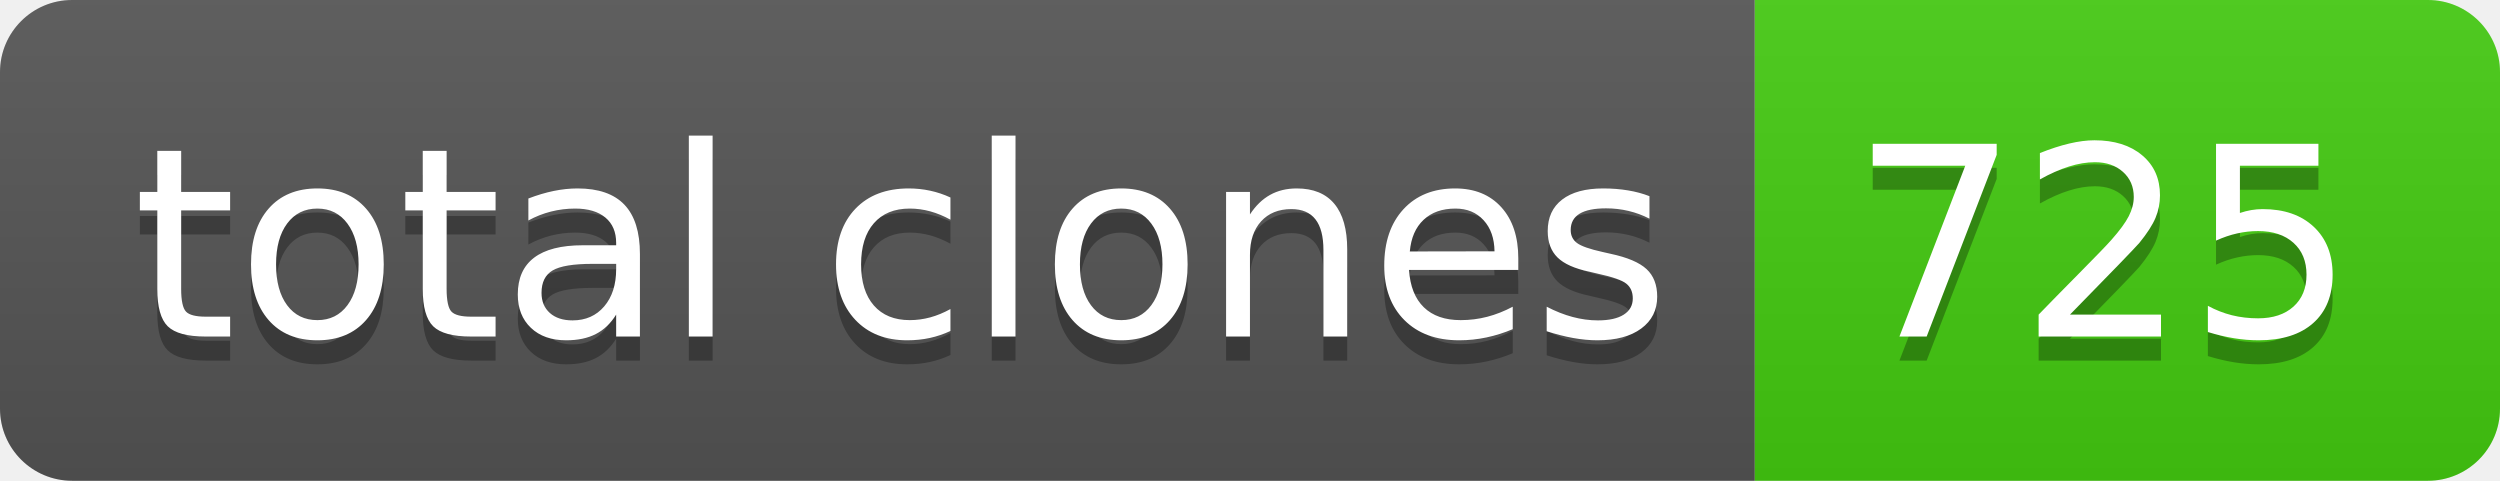
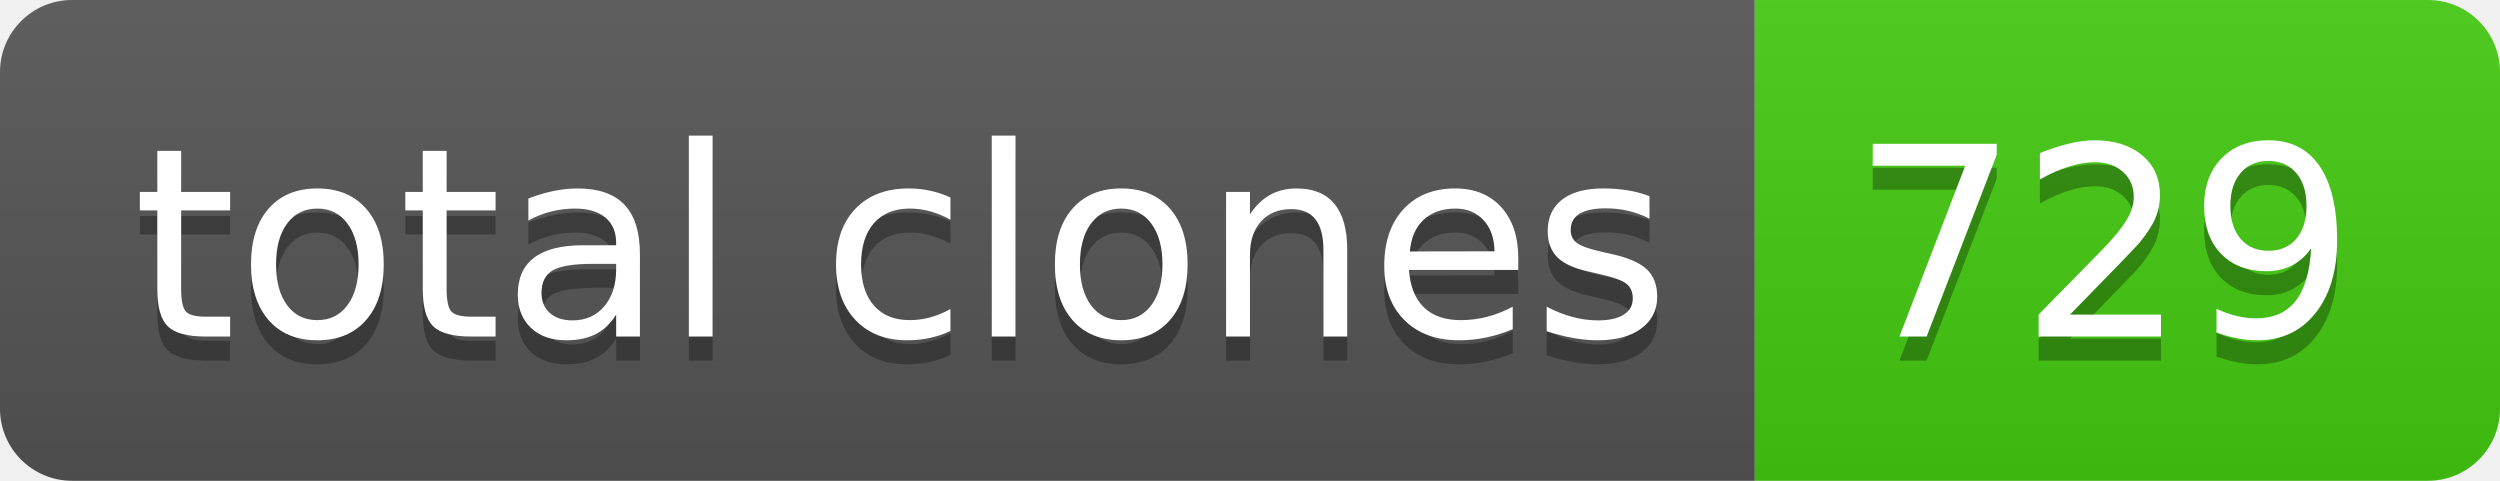
- <svg xmlns="http://www.w3.org/2000/svg" width="104" height="20" role="img" aria-label="total clones: 725">
+ <svg xmlns="http://www.w3.org/2000/svg" width="104" height="20" role="img" aria-label="total clones: 729">
  <linearGradient id="s" x2="0" y2="100%">
    <stop offset="0" stop-color="#bbb" stop-opacity=".1" />
    <stop offset="1" stop-opacity=".1" />
  </linearGradient>
  <clipPath id="r">
    <rect width="104" height="20" rx="3" fill="#fff" />
  </clipPath>
  <g clip-path="url(#r)">
    <rect width="73" height="20" fill="#555" />
    <rect x="73" width="31" height="20" fill="#4c1" />
    <rect width="104" height="20" fill="url(#s)" />
  </g>
  <g fill="#fff" text-anchor="middle" font-family="Verdana,Geneva,DejaVu Sans,sans-serif" text-rendering="geometricPrecision" font-size="110">
    <text aria-hidden="true" x="375" y="150" fill="#010101" fill-opacity=".3" transform="scale(.1)" textLength="630">total clones</text>
    <text x="375" y="140" transform="scale(.1)" fill="#fff" textLength="630">total clones</text>
-     <text aria-hidden="true" x="875" y="150" fill="#010101" fill-opacity=".3" transform="scale(.1)" textLength="210">725</text>
-     <text x="875" y="140" transform="scale(.1)" fill="#fff" textLength="210">725</text>
+     <text aria-hidden="true" x="875" y="150" fill="#010101" fill-opacity=".3" transform="scale(.1)" textLength="210">729</text>
+     <text x="875" y="140" transform="scale(.1)" fill="#fff" textLength="210">729</text>
  </g>
</svg>
